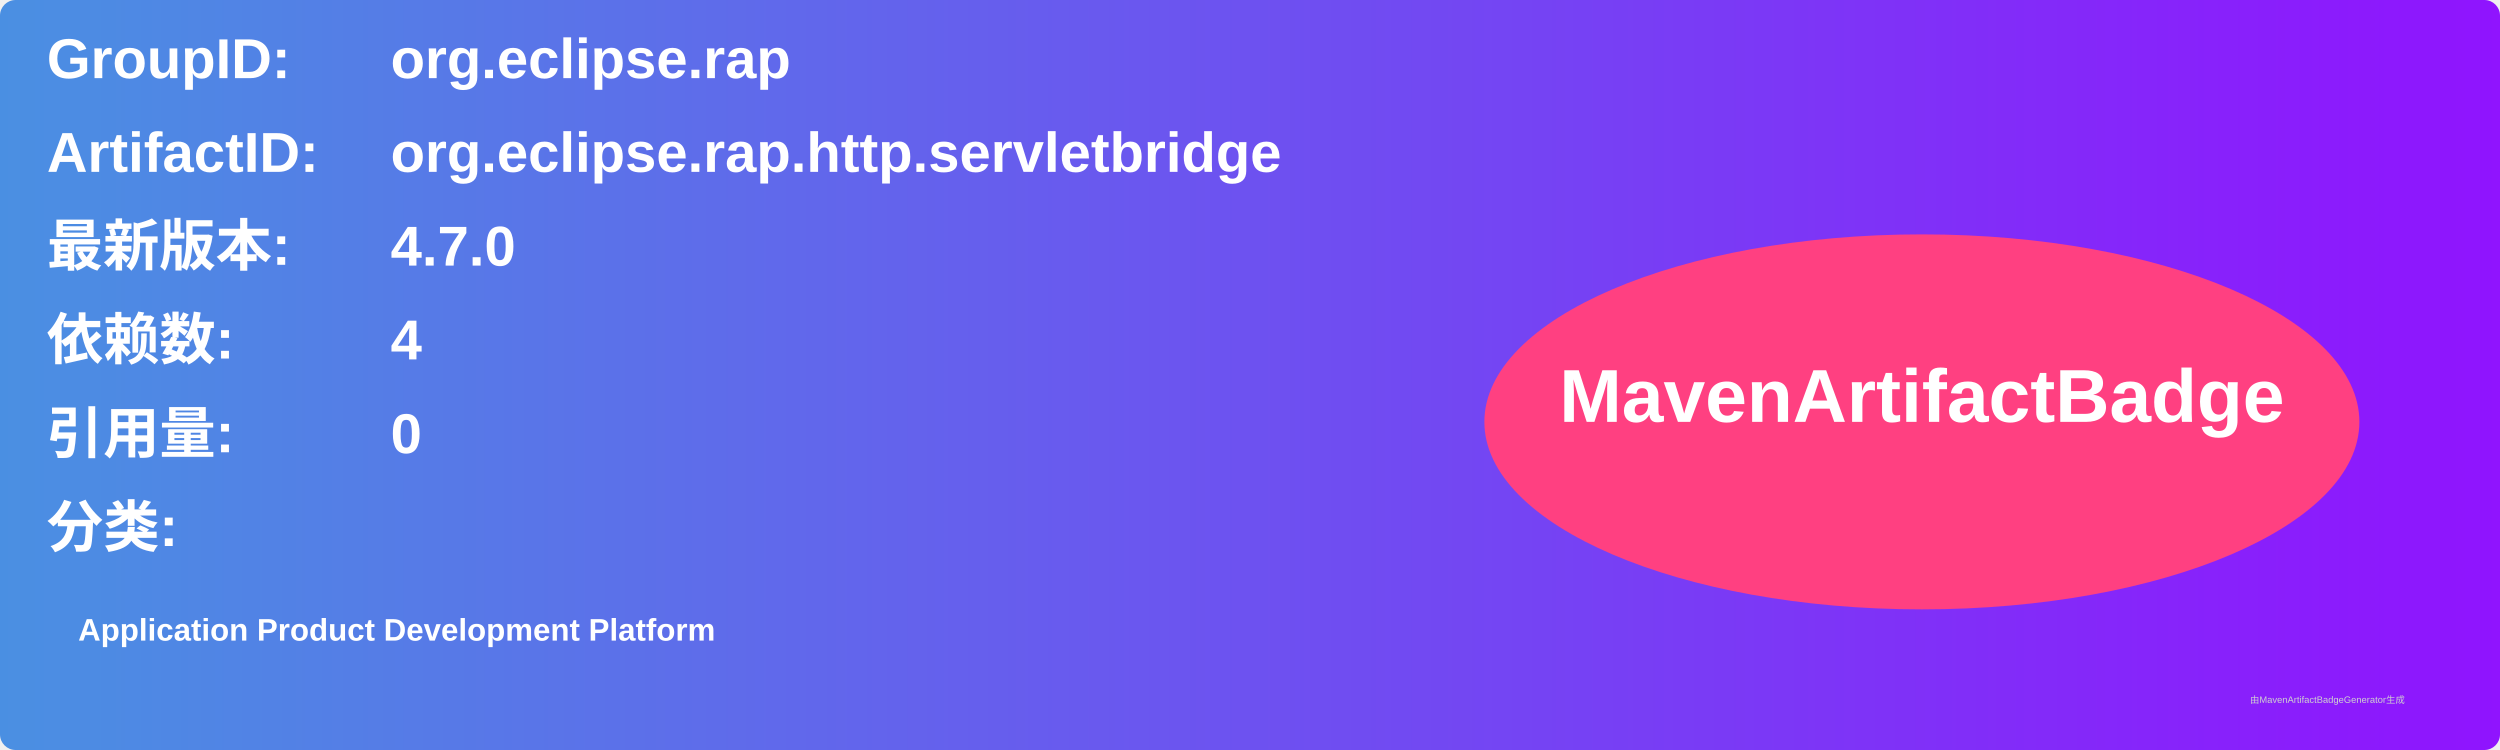
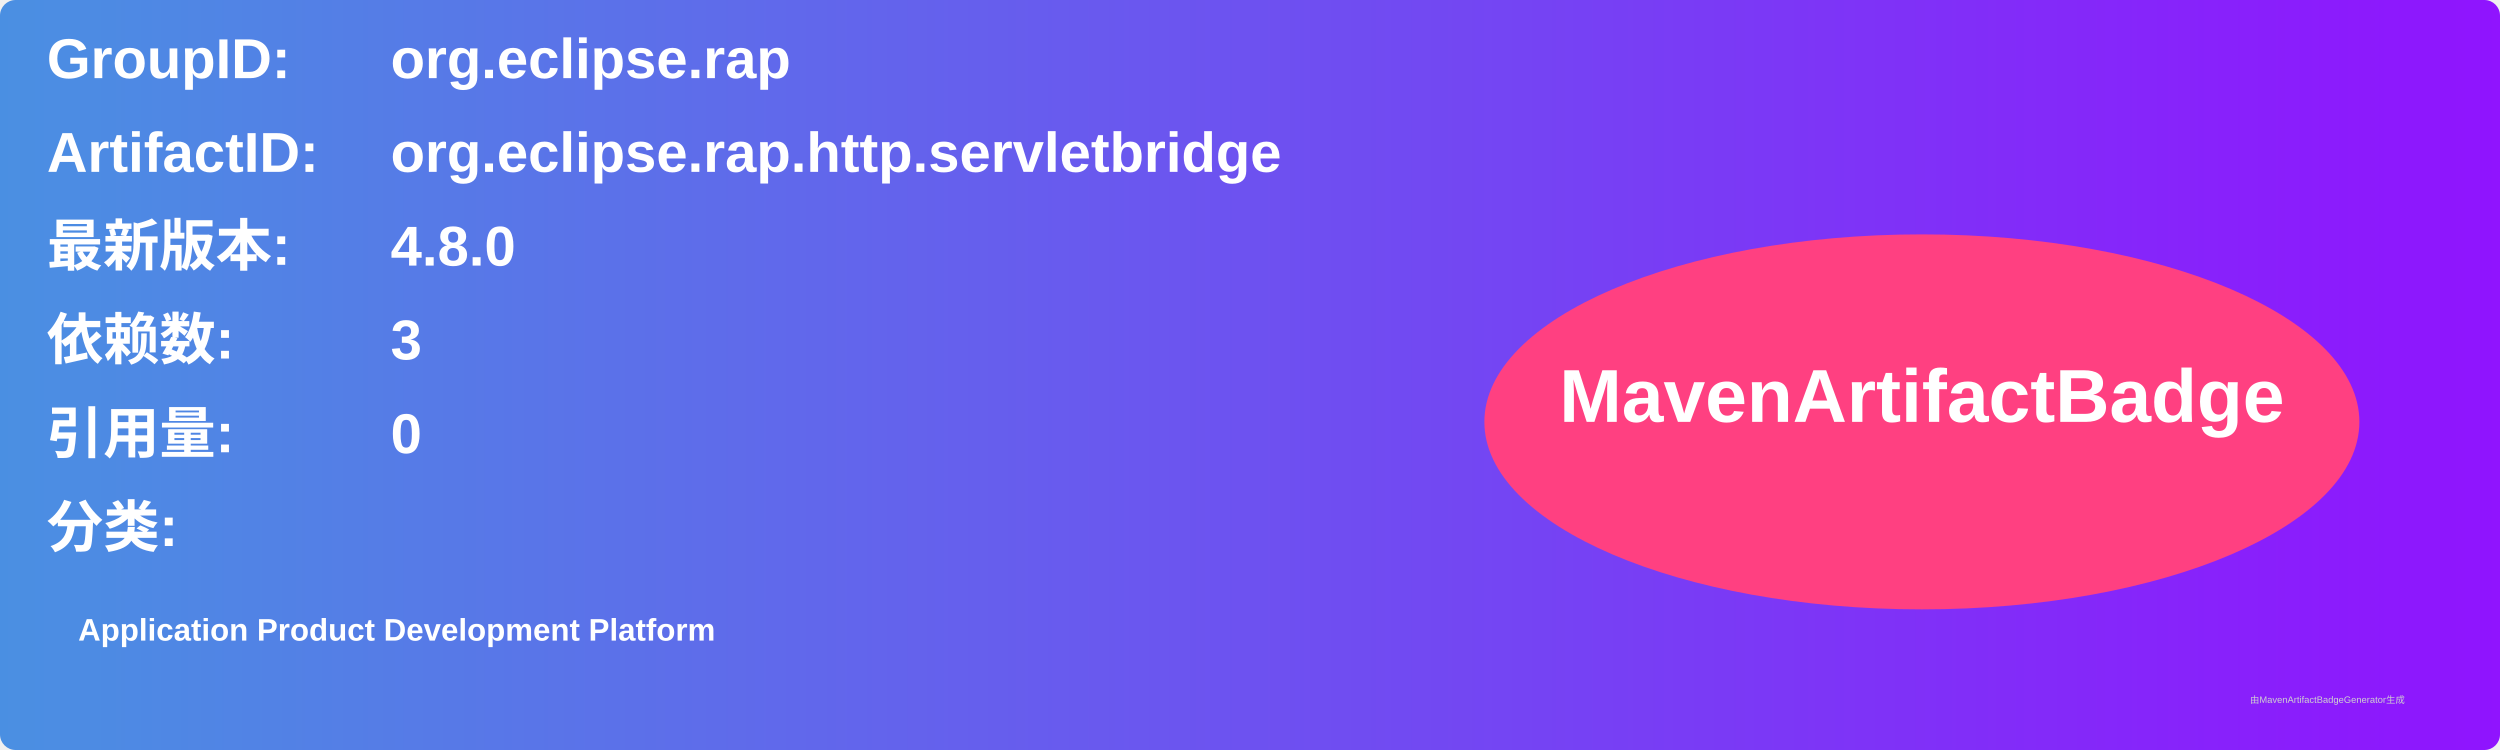
<svg xmlns="http://www.w3.org/2000/svg" width="800" height="240" viewBox="0 0 800 240">
  <linearGradient id="grad" x1="0%" y1="0%" x2="100%" y2="0%">
    <stop offset="0%" stop-color="#4a90e2" />
    <stop offset="100%" stop-color="#9013fe" />
  </linearGradient>
  <rect width="100%" height="100%" rx="5" ry="5" fill="url(#grad)" />
  <g transform="translate(15, 15)">
    <text x="0" y="10" font-family="Arial" font-size="18" fill="white" font-weight="bold" width="260">GroupID:</text>
    <text x="110" y="10" font-family="Arial" font-size="18" fill="white" font-weight="bold" width="460">org.eclipse.rap</text>
    <text x="0" y="40" font-family="Arial" font-size="18" fill="white" font-weight="bold" width="260">ArtifactID:</text>
    <text x="110" y="40" font-family="Arial" font-size="18" fill="white" font-weight="bold" width="460">org.eclipse.rap.http.servletbridge</text>
    <text x="0" y="70" font-family="Arial" font-size="18" fill="white" font-weight="bold">最新版本:</text>
    <text x="110" y="70" font-family="Arial" font-size="18" fill="white" font-weight="bold">
-       <tspan font-weight="bold">4.7.0</tspan>
+       <tspan font-weight="bold">4.8.0</tspan>
    </text>
    <text x="0" y="100" font-family="Arial" font-size="18" fill="white" font-weight="bold">依赖数: </text>
    <text x="110" y="100" font-family="Arial" font-size="18" fill="white">
-       <tspan font-weight="bold">4</tspan>
+       <tspan font-weight="bold">3</tspan>
    </text>
    <text x="0" y="130" font-family="Arial" font-size="18" fill="white" font-weight="bold">引用量: </text>
    <text x="110" y="130" font-family="Arial" font-size="18" fill="white">
      <tspan font-weight="bold">0</tspan>
    </text>
    <text x="0" y="160" font-family="Arial" font-size="18" fill="white" font-weight="bold">分类:</text>
    <text x="10" y="190" font-family="Arial" font-size="10" fill="white">
      <tspan font-weight="bold">Application Product Development Platform</tspan>
    </text>
    <ellipse cx="600" cy="120" rx="140" ry="60" fill="#ff4081" />
    <text x="600" y="120" text-anchor="middle" font-family="Arial" font-size="24" fill="white" font-weight="bold">MavenArtifactBadge</text>
  </g>
  <text x="720" y="225" font-family="Arial" font-size="3" fill="#d0d0d0">由MavenArtifactBadgeGenerator生成</text>
</svg>
